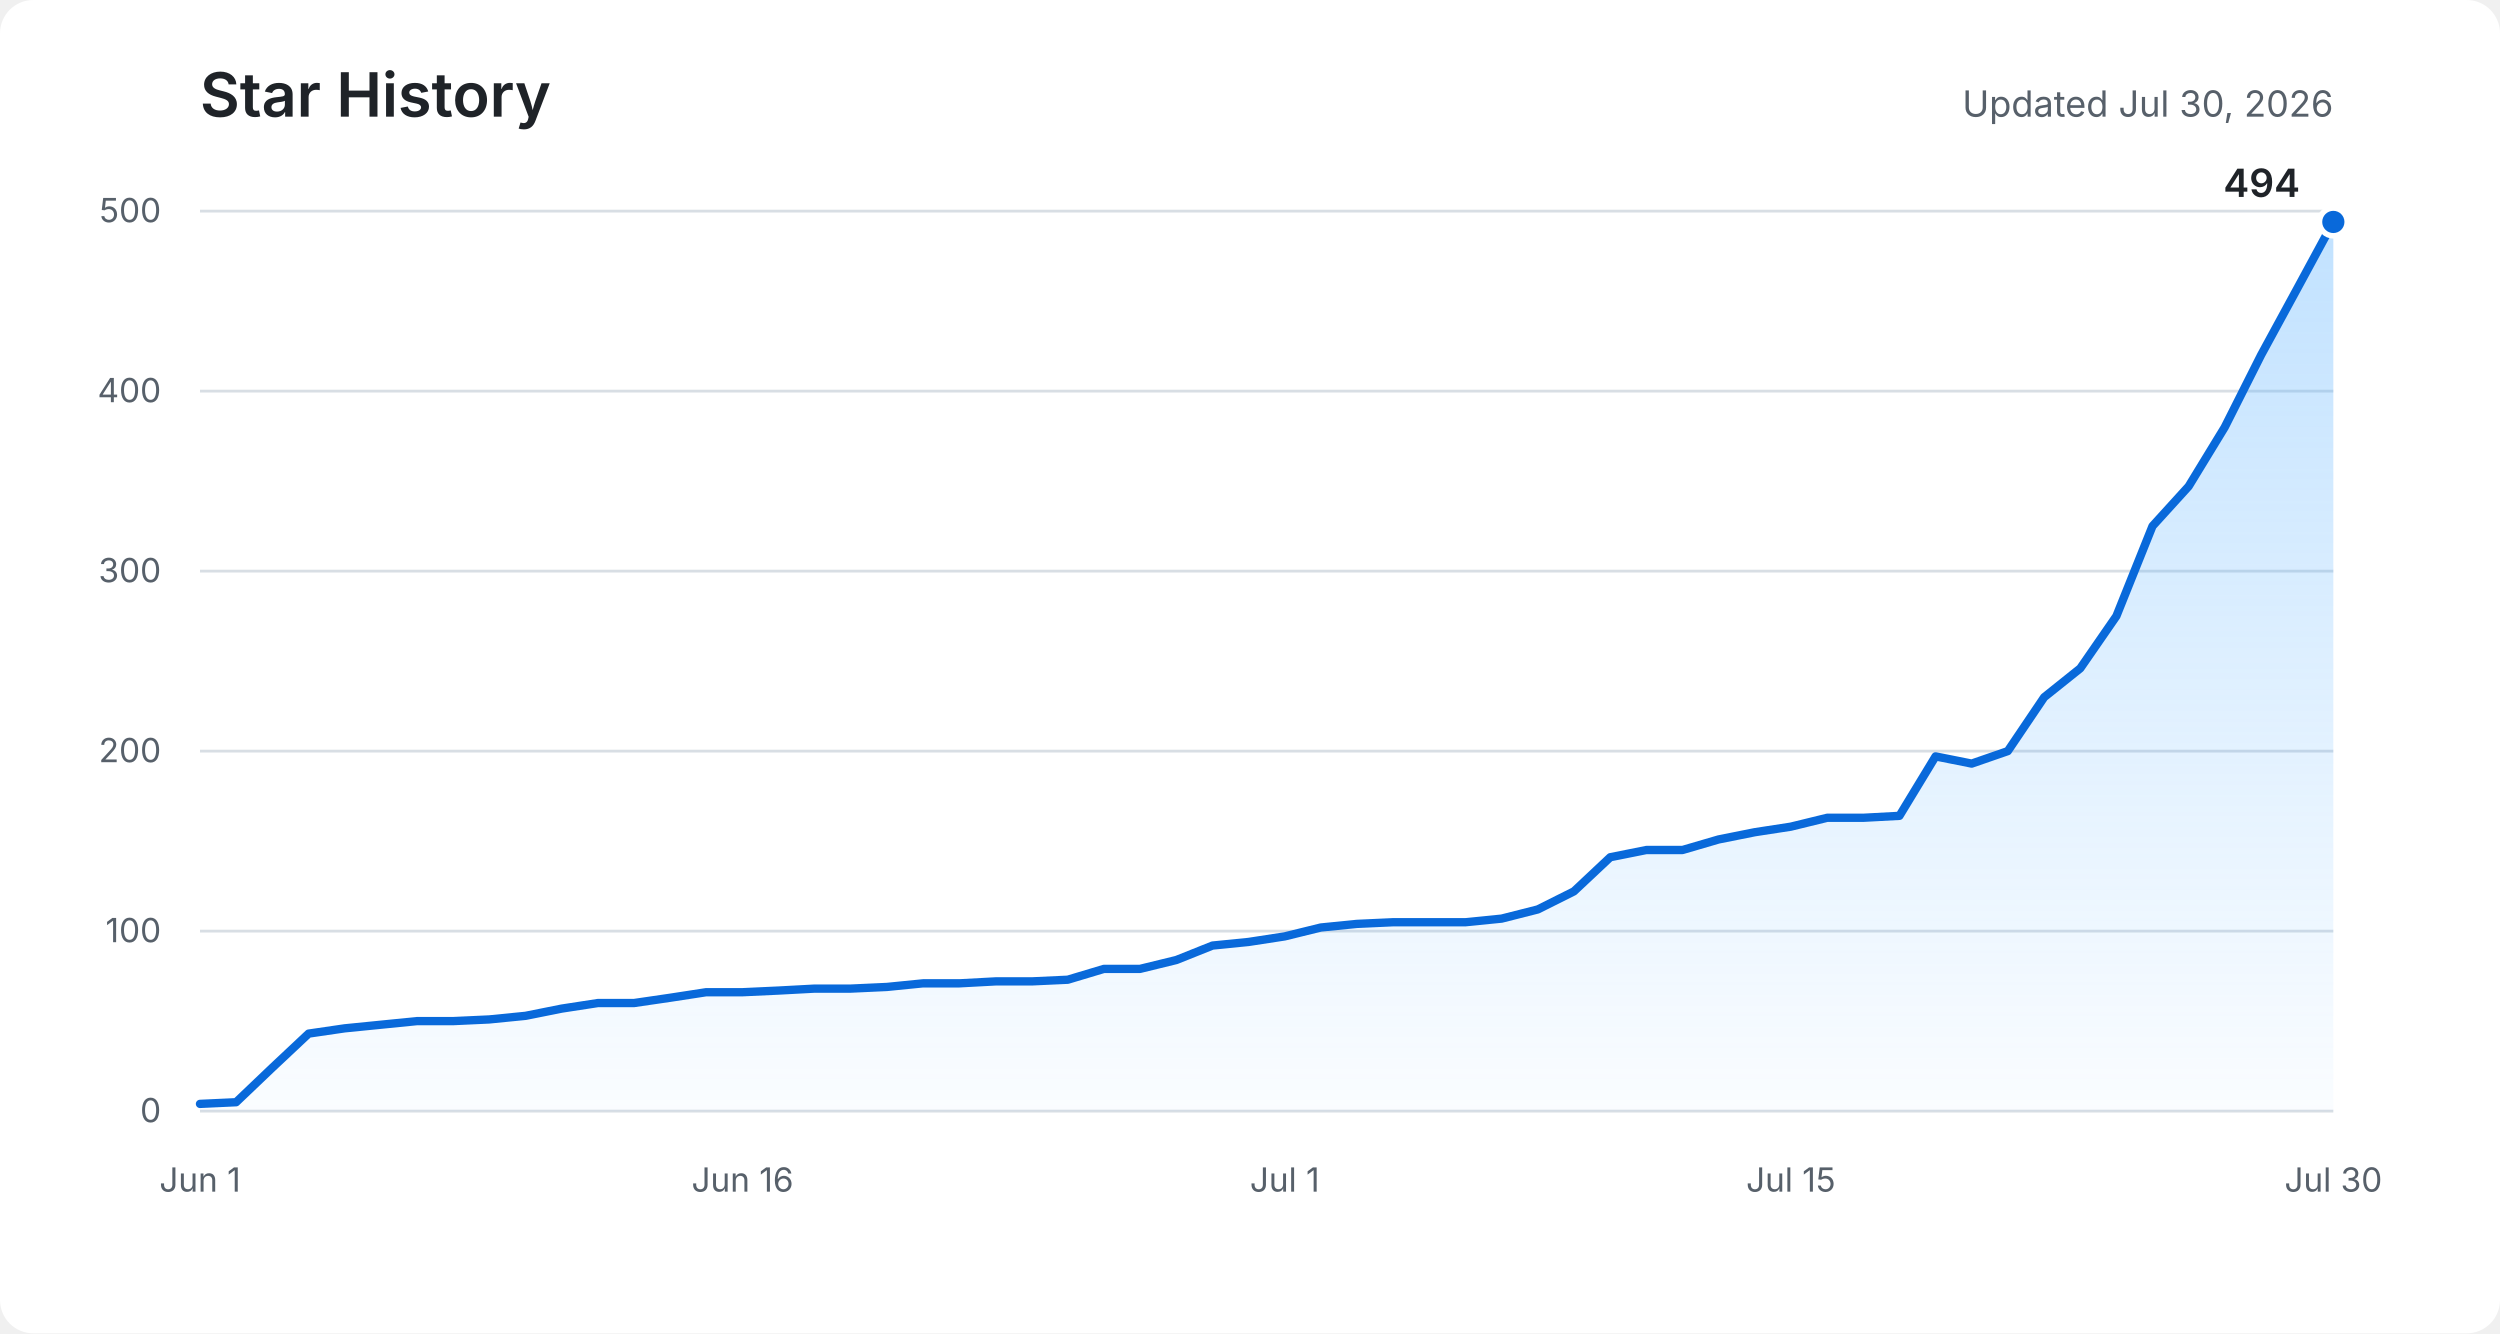
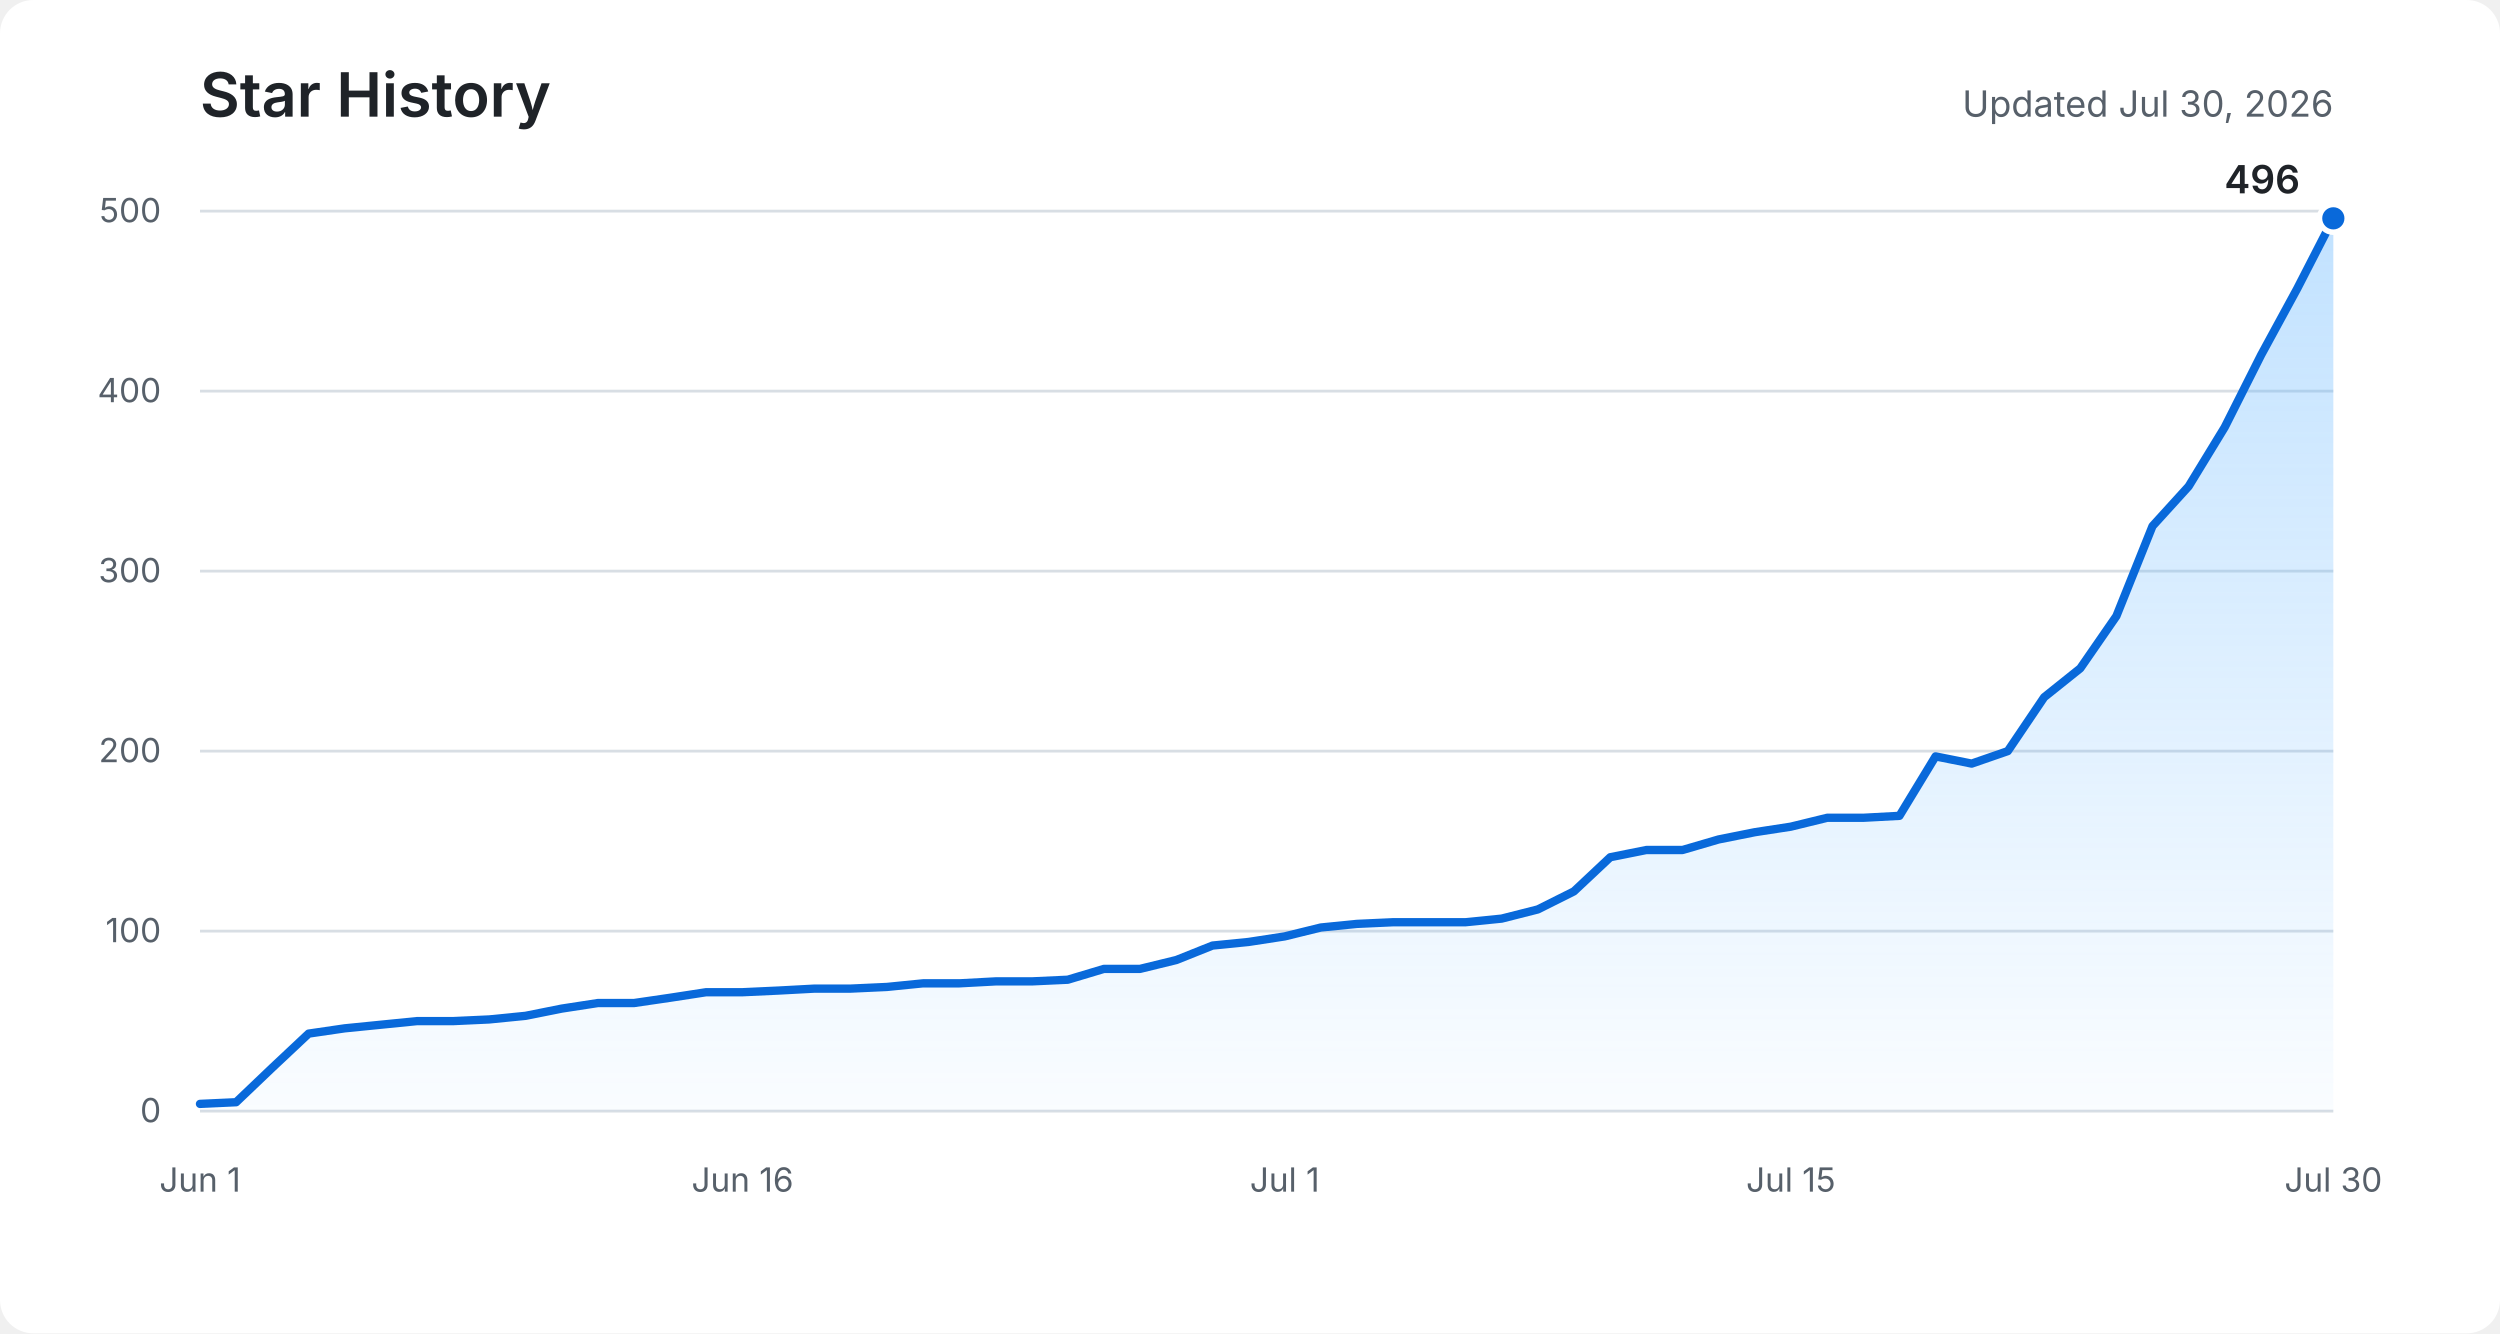
<svg xmlns="http://www.w3.org/2000/svg" role="img" aria-labelledby="title description" viewBox="0 0 900 480">
  <defs>
    <linearGradient id="area" x1="0" y1="0" x2="0" y2="1">
      <stop offset="0%" stop-color="#54aeff" stop-opacity="0.36" />
      <stop offset="100%" stop-color="#54aeff" stop-opacity="0.03" />
    </linearGradient>
  </defs>
  <rect fill="#ffffff" width="900" height="480" rx="12" />
  <text fill="#1f2328" x="72" y="42" font-family="-apple-system, BlinkMacSystemFont, Segoe UI, sans-serif" font-size="22" font-weight="600">Star History</text>
  <text fill="#57606a" x="840" y="42" text-anchor="end" font-family="-apple-system, BlinkMacSystemFont, Segoe UI, sans-serif" font-size="13">Updated Jul 30, 2026</text>
  <g fill="none" stroke="#d8dee4" stroke-width="1">
    <path d="M72 400H840" />
    <path d="M72 335.2H840" />
    <path d="M72 270.4H840" />
    <path d="M72 205.6H840" />
    <path d="M72 140.8H840" />
    <path d="M72 76H840" />
  </g>
  <g fill="#57606a" font-family="-apple-system, BlinkMacSystemFont, Segoe UI, sans-serif" font-size="12">
    <text x="58" y="404" text-anchor="end">0</text>
    <text x="58" y="339.2" text-anchor="end">100</text>
    <text x="58" y="274.4" text-anchor="end">200</text>
    <text x="58" y="209.6" text-anchor="end">300</text>
    <text x="58" y="144.8" text-anchor="end">400</text>
    <text x="58" y="80" text-anchor="end">500</text>
    <text x="72" y="429" text-anchor="middle">Jun 1</text>
    <text x="267.3" y="429" text-anchor="middle">Jun 16</text>
    <text x="462.5" y="429" text-anchor="middle">Jul 1</text>
    <text x="644.7" y="429" text-anchor="middle">Jul 15</text>
    <text x="840" y="429" text-anchor="middle">Jul 30</text>
  </g>
-   <path fill="url(#area)" d="M72,397.4 L85,396.8 L98,384.4 L111.1,372.1 L124.1,370.2 L137.1,368.9 L150.1,367.6 L163.1,367.6 L176.1,367 L189.2,365.7 L202.2,363.1 L215.2,361.1 L228.2,361.1 L241.2,359.2 L254.2,357.2 L267.3,357.2 L280.3,356.6 L293.3,355.9 L306.3,355.9 L319.3,355.3 L332.3,354 L345.4,354 L358.4,353.3 L371.4,353.3 L384.4,352.7 L397.4,348.8 L410.4,348.8 L423.5,345.6 L436.5,340.4 L449.5,339.1 L462.5,337.1 L475.5,333.9 L488.5,332.6 L501.6,332 L514.6,332 L527.6,332 L540.6,330.7 L553.6,327.4 L566.6,320.9 L579.7,308.6 L592.7,306 L605.7,306 L618.7,302.2 L631.7,299.6 L644.7,297.6 L657.8,294.4 L670.8,294.4 L683.8,293.7 L696.8,272.3 L709.8,274.9 L722.8,270.4 L735.9,251 L748.9,240.6 L761.9,221.8 L774.9,189.4 L787.9,175.1 L800.9,153.8 L814,127.8 L827,103.9 L840,79.9 L840,400 L72,400 Z" />
-   <polyline fill="none" stroke="#0969da" stroke-width="3" stroke-linecap="round" stroke-linejoin="round" points="72,397.4 85,396.8 98,384.4 111.1,372.1 124.1,370.2 137.1,368.9 150.1,367.6 163.1,367.6 176.1,367 189.2,365.7 202.2,363.1 215.2,361.1 228.2,361.1 241.2,359.2 254.2,357.2 267.3,357.2 280.3,356.6 293.3,355.9 306.3,355.9 319.3,355.3 332.3,354 345.4,354 358.4,353.3 371.4,353.3 384.4,352.7 397.4,348.8 410.4,348.8 423.5,345.6 436.5,340.4 449.5,339.1 462.5,337.1 475.5,333.9 488.5,332.6 501.6,332 514.6,332 527.6,332 540.6,330.7 553.6,327.4 566.6,320.9 579.7,308.6 592.7,306 605.7,306 618.7,302.2 631.7,299.6 644.7,297.6 657.8,294.4 670.8,294.4 683.8,293.7 696.8,272.3 709.8,274.9 722.8,270.4 735.9,251 748.9,240.6 761.9,221.8 774.9,189.4 787.9,175.1 800.9,153.8 814,127.8 827,103.9 840,79.9" />
-   <circle fill="#0969da" stroke="#ffffff" cx="840" cy="79.9" r="5" stroke-width="2" />
-   <text fill="#1f2328" x="828" y="70.9" text-anchor="end" font-family="-apple-system, BlinkMacSystemFont, Segoe UI, sans-serif" font-size="14" font-weight="600">494</text>
+   <path fill="url(#area)" d="M72,397.4 L85,396.8 L98,384.4 L111.1,372.1 L124.1,370.2 L137.1,368.9 L150.1,367.6 L163.1,367.6 L176.1,367 L189.2,365.7 L202.2,363.1 L215.2,361.1 L228.2,361.1 L241.2,359.2 L254.2,357.2 L267.3,357.2 L280.3,356.6 L293.3,355.9 L306.3,355.9 L319.3,355.3 L332.3,354 L345.4,354 L358.4,353.3 L371.4,353.3 L384.4,352.7 L397.4,348.8 L410.4,348.8 L423.5,345.6 L436.5,340.4 L449.5,339.1 L462.5,337.1 L475.5,333.9 L488.5,332.6 L501.6,332 L514.6,332 L527.6,332 L540.6,330.7 L553.6,327.4 L566.6,320.9 L579.7,308.6 L592.7,306 L605.7,306 L618.7,302.2 L631.7,299.6 L644.7,297.6 L657.8,294.4 L670.8,294.4 L683.8,293.7 L696.8,272.3 L709.8,274.9 L722.8,270.4 L735.9,251 L748.9,240.6 L761.9,221.8 L774.9,189.4 L787.9,175.1 L800.9,153.8 L814,127.8 L827,103.9 L840,78.6 L840,400 L72,400 Z" />
+   <polyline fill="none" stroke="#0969da" stroke-width="3" stroke-linecap="round" stroke-linejoin="round" points="72,397.4 85,396.8 98,384.4 111.1,372.1 124.1,370.2 137.1,368.9 150.1,367.6 163.1,367.6 176.1,367 189.2,365.7 202.2,363.1 215.2,361.1 228.2,361.1 241.2,359.2 254.2,357.2 267.3,357.2 280.3,356.6 293.3,355.9 306.3,355.9 319.3,355.3 332.3,354 345.4,354 358.4,353.3 371.4,353.3 384.4,352.7 397.4,348.8 410.4,348.8 423.5,345.6 436.5,340.4 449.5,339.1 462.5,337.1 475.5,333.9 488.5,332.6 501.6,332 514.6,332 527.6,332 540.6,330.7 553.6,327.4 566.6,320.9 579.7,308.6 592.7,306 605.7,306 618.7,302.2 631.7,299.6 644.7,297.6 657.8,294.4 670.8,294.4 683.8,293.7 696.8,272.3 709.8,274.9 722.8,270.4 735.9,251 748.9,240.6 761.9,221.8 774.9,189.4 787.9,175.1 800.9,153.8 814,127.8 827,103.9 840,78.6" />
+   <circle fill="#0969da" stroke="#ffffff" cx="840" cy="78.6" r="5" stroke-width="2" />
+   <text fill="#1f2328" x="828" y="69.6" text-anchor="end" font-family="-apple-system, BlinkMacSystemFont, Segoe UI, sans-serif" font-size="14" font-weight="600">496</text>
</svg>
